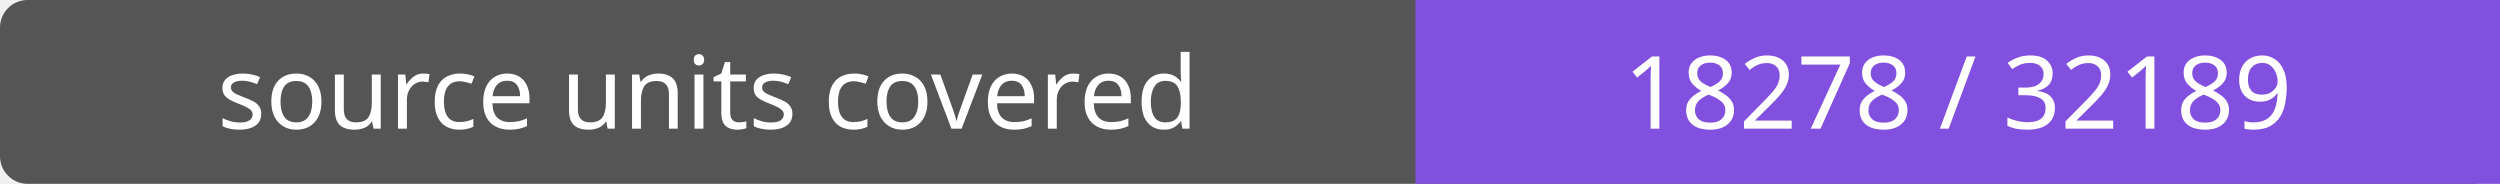
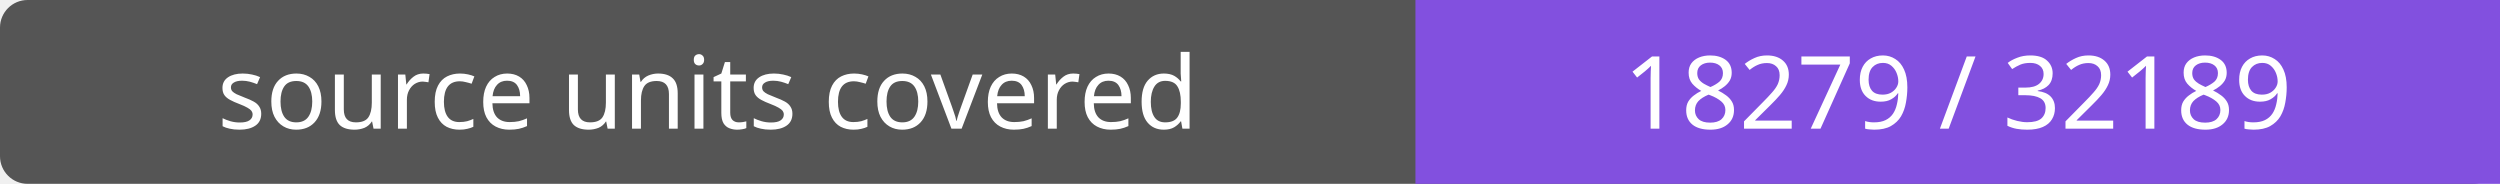
- <svg xmlns="http://www.w3.org/2000/svg" width="272" height="20" role="img" aria-label="source units covered: 18278 / 32189">
+ <svg xmlns="http://www.w3.org/2000/svg" width="272" height="20" role="img" aria-label="source units covered: 18279 / 32189">
  <rect width="272" height="20" rx="3" fill="#555" />
  <path fill="#8250df" d="M154 0h118v20H154z" />
  <g fill="#fff" text-anchor="middle" font-family="Verdana,sans-serif" font-size="11">
    <text x="77.0" y="14">source units covered</text>
-     <text x="213.0" y="14">18278 / 32189</text>
+     <text x="213.0" y="14">18279 / 32189</text>
  </g>
</svg>
